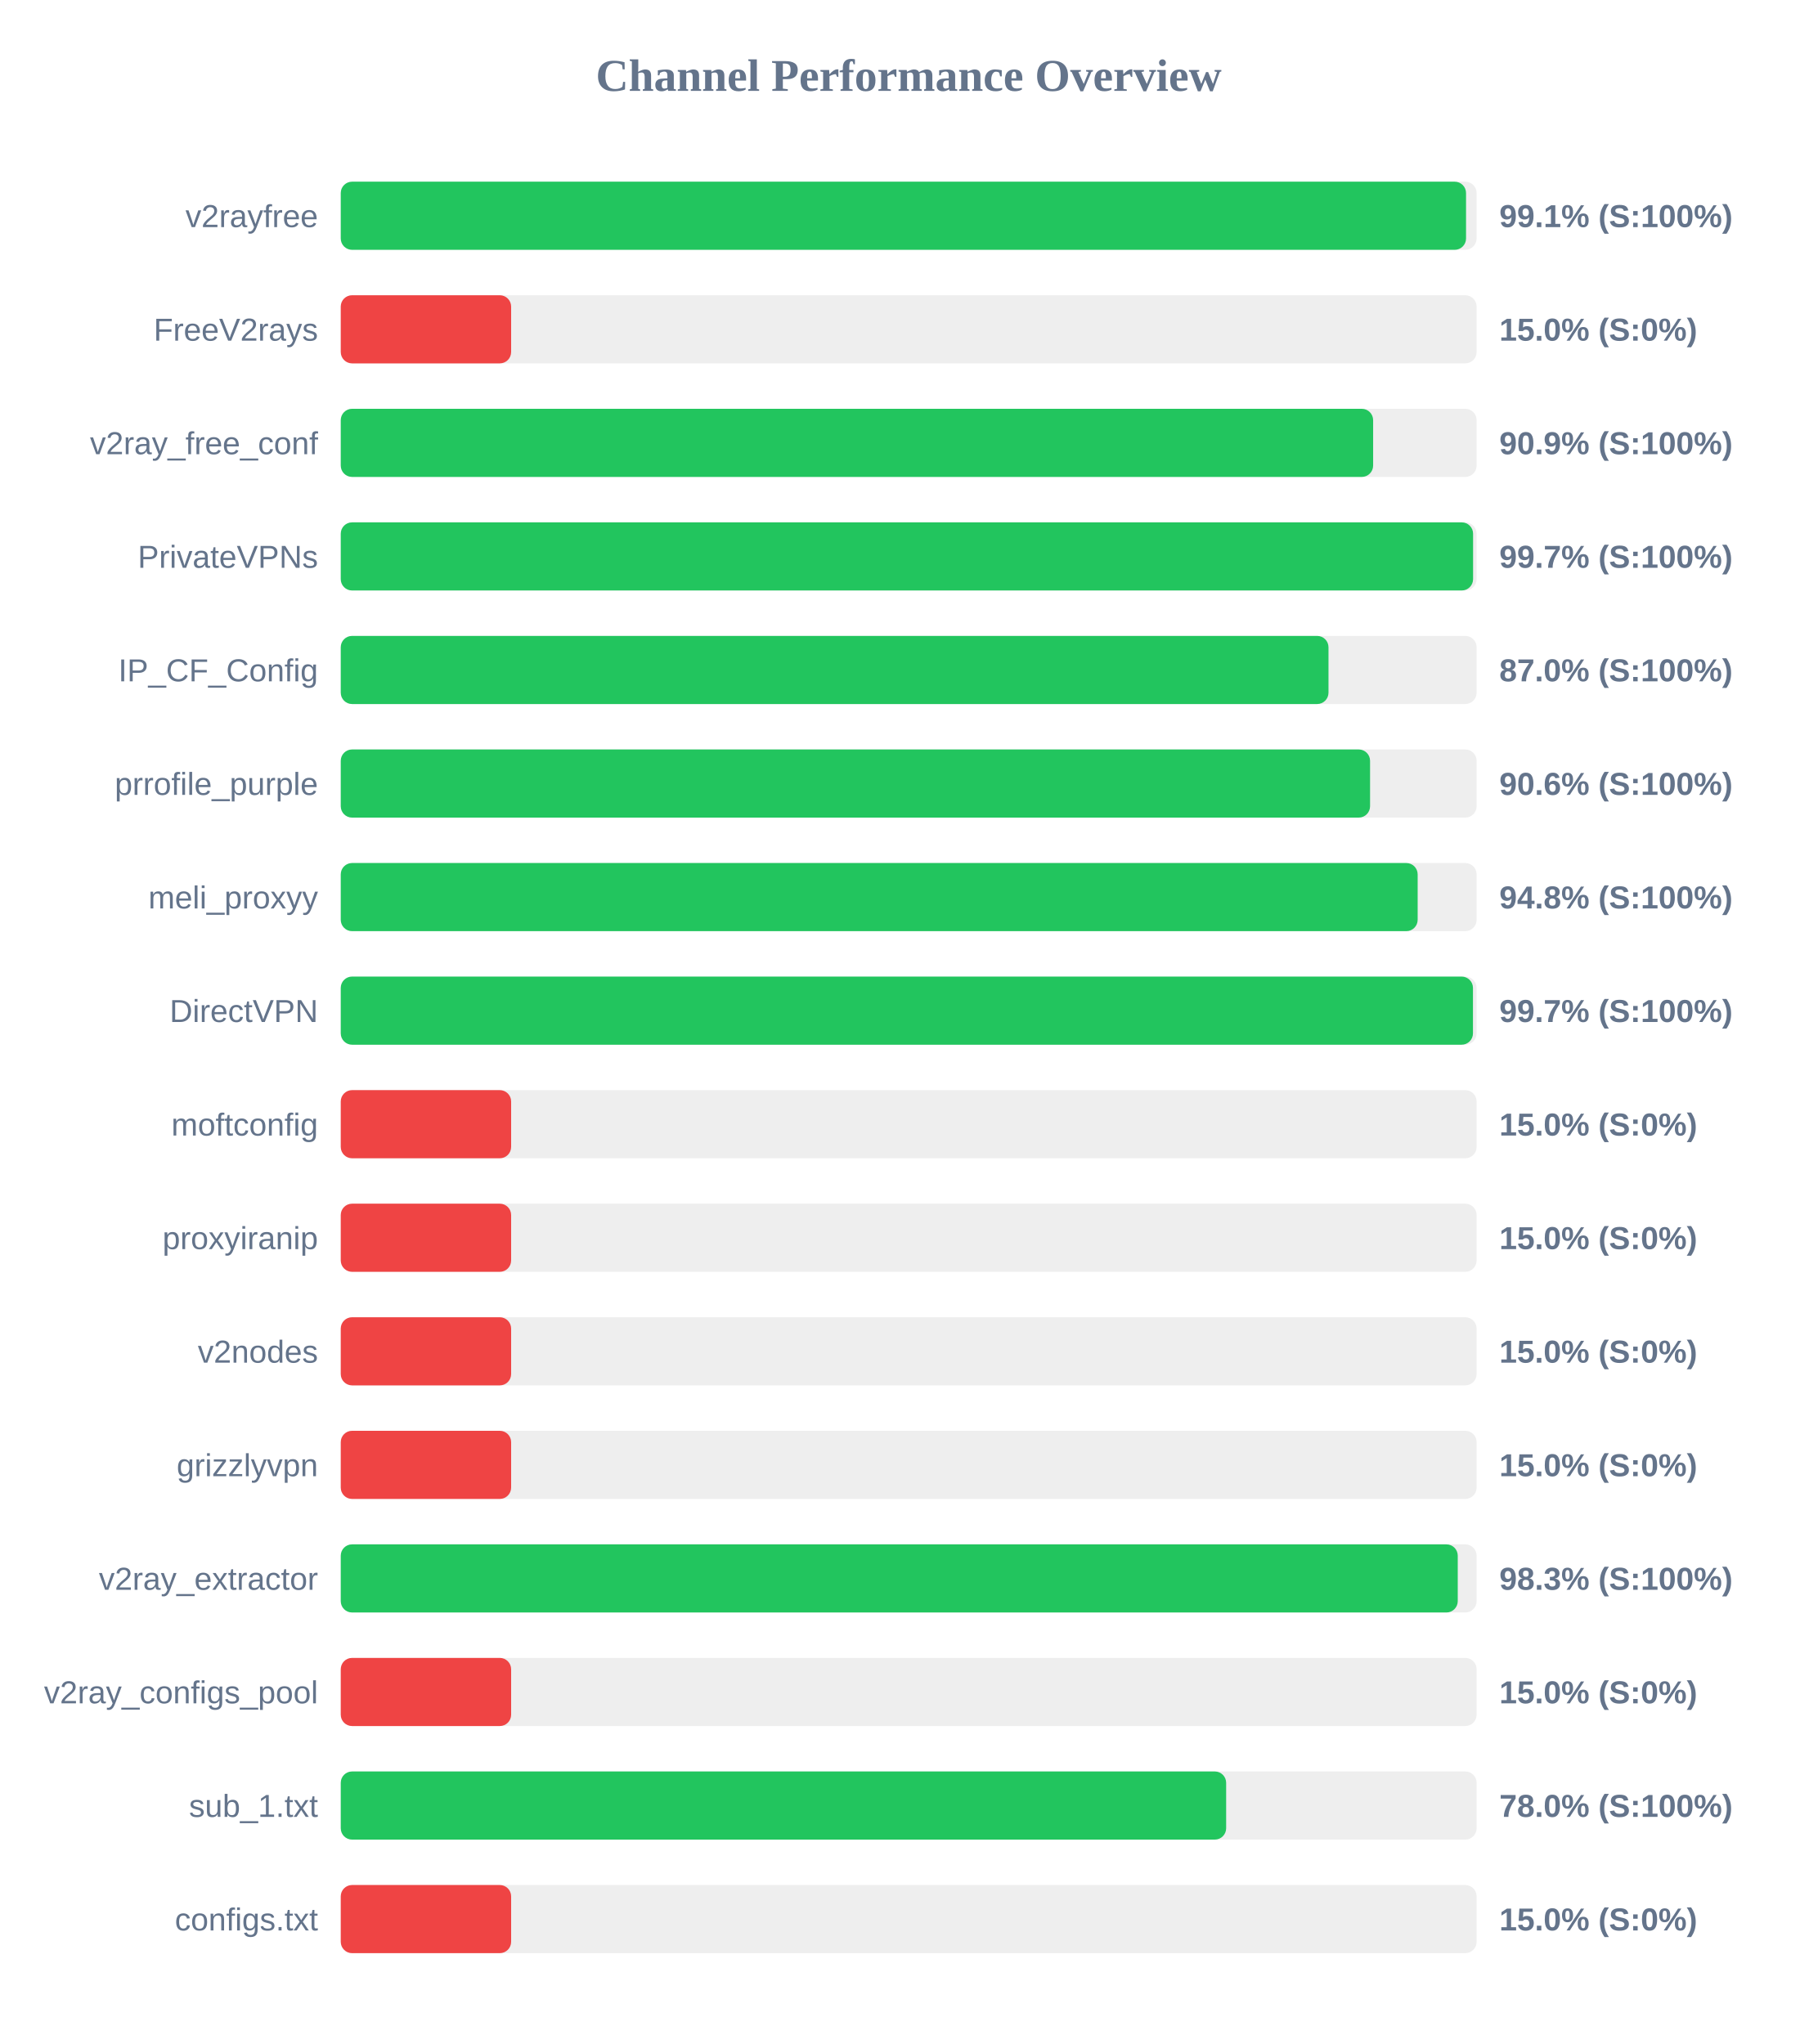
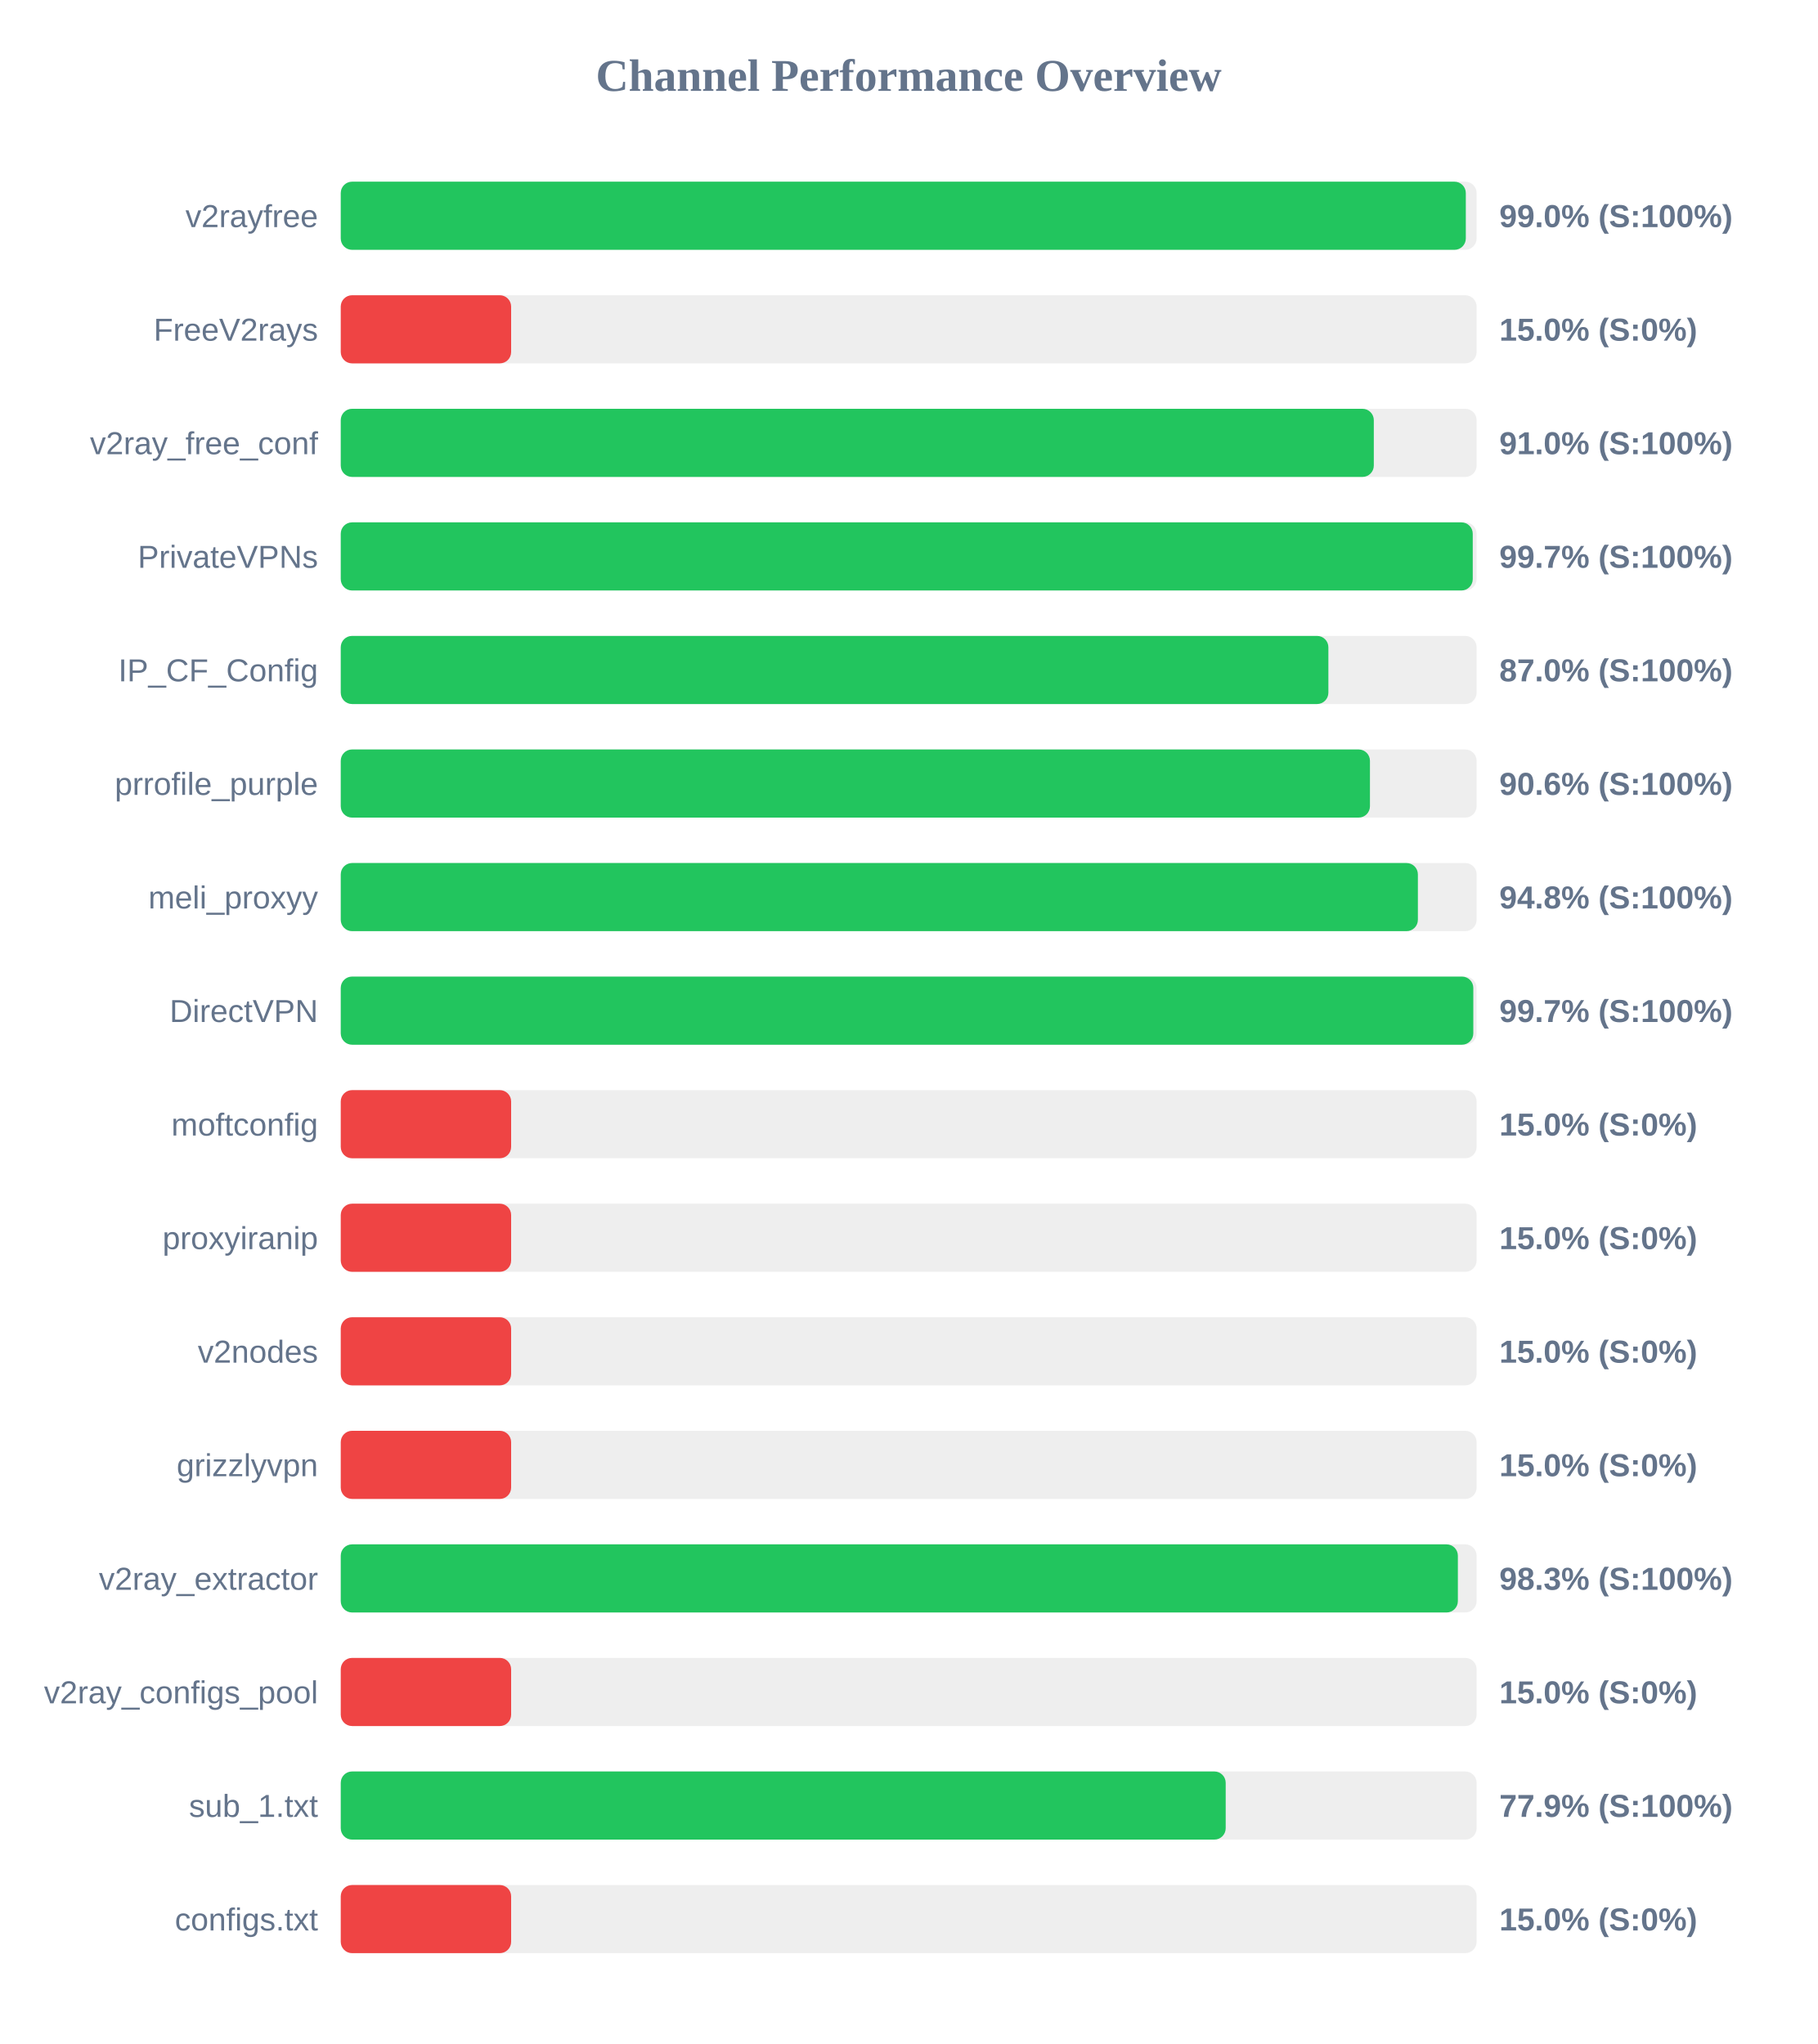
<svg xmlns="http://www.w3.org/2000/svg" width="800" height="900" version="1.1">
  <style>
        .row { font: 14px Arial; fill: #64748b; }
        .score { font: bold 14px Arial; fill: #64748b; }
    </style>
  <text x="400" y="40" text-anchor="middle" font-size="20px" font-weight="bold" fill="#64748b">Channel Performance Overview</text>
  <rect x="150" y="80" width="500" height="30" fill="#eee" rx="5" />
-   <rect x="150" y="80" width="495.35" height="30" fill="#22c55e" rx="5" />
+   <rect x="150" y="80" width="495.25" height="30" fill="#22c55e" rx="5" />
  <text x="140" y="100" text-anchor="end" class="row">v2rayfree</text>
-   <text x="660" y="100" text-anchor="start" class="score">99.1% (S:100%)</text>
+   <text x="660" y="100" text-anchor="start" class="score">99.0% (S:100%)</text>
  <rect x="150" y="130" width="500" height="30" fill="#eee" rx="5" />
  <rect x="150" y="130" width="75.0" height="30" fill="#ef4444" rx="5" />
  <text x="140" y="150" text-anchor="end" class="row">FreeV2rays</text>
  <text x="660" y="150" text-anchor="start" class="score">15.0% (S:0%)</text>
  <rect x="150" y="180" width="500" height="30" fill="#eee" rx="5" />
-   <rect x="150" y="180" width="454.45" height="30" fill="#22c55e" rx="5" />
+   <rect x="150" y="180" width="454.75" height="30" fill="#22c55e" rx="5" />
  <text x="140" y="200" text-anchor="end" class="row">v2ray_free_conf</text>
-   <text x="660" y="200" text-anchor="start" class="score">90.9% (S:100%)</text>
+   <text x="660" y="200" text-anchor="start" class="score">91.0% (S:100%)</text>
  <rect x="150" y="230" width="500" height="30" fill="#eee" rx="5" />
-   <rect x="150" y="230" width="498.45" height="30" fill="#22c55e" rx="5" />
+   <rect x="150" y="230" width="498.3" height="30" fill="#22c55e" rx="5" />
  <text x="140" y="250" text-anchor="end" class="row">PrivateVPNs</text>
  <text x="660" y="250" text-anchor="start" class="score">99.7% (S:100%)</text>
  <rect x="150" y="280" width="500" height="30" fill="#eee" rx="5" />
-   <rect x="150" y="280" width="434.8" height="30" fill="#22c55e" rx="5" />
+   <rect x="150" y="280" width="434.75" height="30" fill="#22c55e" rx="5" />
  <text x="140" y="300" text-anchor="end" class="row">IP_CF_Config</text>
  <text x="660" y="300" text-anchor="start" class="score">87.0% (S:100%)</text>
  <rect x="150" y="330" width="500" height="30" fill="#eee" rx="5" />
-   <rect x="150" y="330" width="453.1" height="30" fill="#22c55e" rx="5" />
+   <rect x="150" y="330" width="453.05" height="30" fill="#22c55e" rx="5" />
  <text x="140" y="350" text-anchor="end" class="row">prrofile_purple</text>
  <text x="660" y="350" text-anchor="start" class="score">90.6% (S:100%)</text>
  <rect x="150" y="380" width="500" height="30" fill="#eee" rx="5" />
-   <rect x="150" y="380" width="474.05" height="30" fill="#22c55e" rx="5" />
+   <rect x="150" y="380" width="474.15" height="30" fill="#22c55e" rx="5" />
  <text x="140" y="400" text-anchor="end" class="row">meli_proxyy</text>
  <text x="660" y="400" text-anchor="start" class="score">94.8% (S:100%)</text>
  <rect x="150" y="430" width="500" height="30" fill="#eee" rx="5" />
-   <rect x="150" y="430" width="498.4" height="30" fill="#22c55e" rx="5" />
+   <rect x="150" y="430" width="498.55" height="30" fill="#22c55e" rx="5" />
  <text x="140" y="450" text-anchor="end" class="row">DirectVPN</text>
  <text x="660" y="450" text-anchor="start" class="score">99.7% (S:100%)</text>
  <rect x="150" y="480" width="500" height="30" fill="#eee" rx="5" />
  <rect x="150" y="480" width="75.0" height="30" fill="#ef4444" rx="5" />
  <text x="140" y="500" text-anchor="end" class="row">moftconfig</text>
  <text x="660" y="500" text-anchor="start" class="score">15.0% (S:0%)</text>
  <rect x="150" y="530" width="500" height="30" fill="#eee" rx="5" />
  <rect x="150" y="530" width="75.0" height="30" fill="#ef4444" rx="5" />
  <text x="140" y="550" text-anchor="end" class="row">proxyiranip</text>
  <text x="660" y="550" text-anchor="start" class="score">15.0% (S:0%)</text>
  <rect x="150" y="580" width="500" height="30" fill="#eee" rx="5" />
  <rect x="150" y="580" width="75.0" height="30" fill="#ef4444" rx="5" />
  <text x="140" y="600" text-anchor="end" class="row">v2nodes</text>
  <text x="660" y="600" text-anchor="start" class="score">15.0% (S:0%)</text>
  <rect x="150" y="630" width="500" height="30" fill="#eee" rx="5" />
  <rect x="150" y="630" width="75.0" height="30" fill="#ef4444" rx="5" />
  <text x="140" y="650" text-anchor="end" class="row">grizzlyvpn</text>
  <text x="660" y="650" text-anchor="start" class="score">15.0% (S:0%)</text>
  <rect x="150" y="680" width="500" height="30" fill="#eee" rx="5" />
-   <rect x="150" y="680" width="491.7" height="30" fill="#22c55e" rx="5" />
+   <rect x="150" y="680" width="491.75" height="30" fill="#22c55e" rx="5" />
  <text x="140" y="700" text-anchor="end" class="row">v2ray_extractor</text>
  <text x="660" y="700" text-anchor="start" class="score">98.3% (S:100%)</text>
  <rect x="150" y="730" width="500" height="30" fill="#eee" rx="5" />
  <rect x="150" y="730" width="75.0" height="30" fill="#ef4444" rx="5" />
  <text x="140" y="750" text-anchor="end" class="row">v2ray_configs_pool</text>
  <text x="660" y="750" text-anchor="start" class="score">15.0% (S:0%)</text>
  <rect x="150" y="780" width="500" height="30" fill="#eee" rx="5" />
-   <rect x="150" y="780" width="389.75" height="30" fill="#22c55e" rx="5" />
+   <rect x="150" y="780" width="389.55" height="30" fill="#22c55e" rx="5" />
  <text x="140" y="800" text-anchor="end" class="row">sub_1.txt</text>
-   <text x="660" y="800" text-anchor="start" class="score">78.0% (S:100%)</text>
+   <text x="660" y="800" text-anchor="start" class="score">77.9% (S:100%)</text>
  <rect x="150" y="830" width="500" height="30" fill="#eee" rx="5" />
  <rect x="150" y="830" width="75.0" height="30" fill="#ef4444" rx="5" />
  <text x="140" y="850" text-anchor="end" class="row">configs.txt</text>
  <text x="660" y="850" text-anchor="start" class="score">15.0% (S:0%)</text>
</svg>
